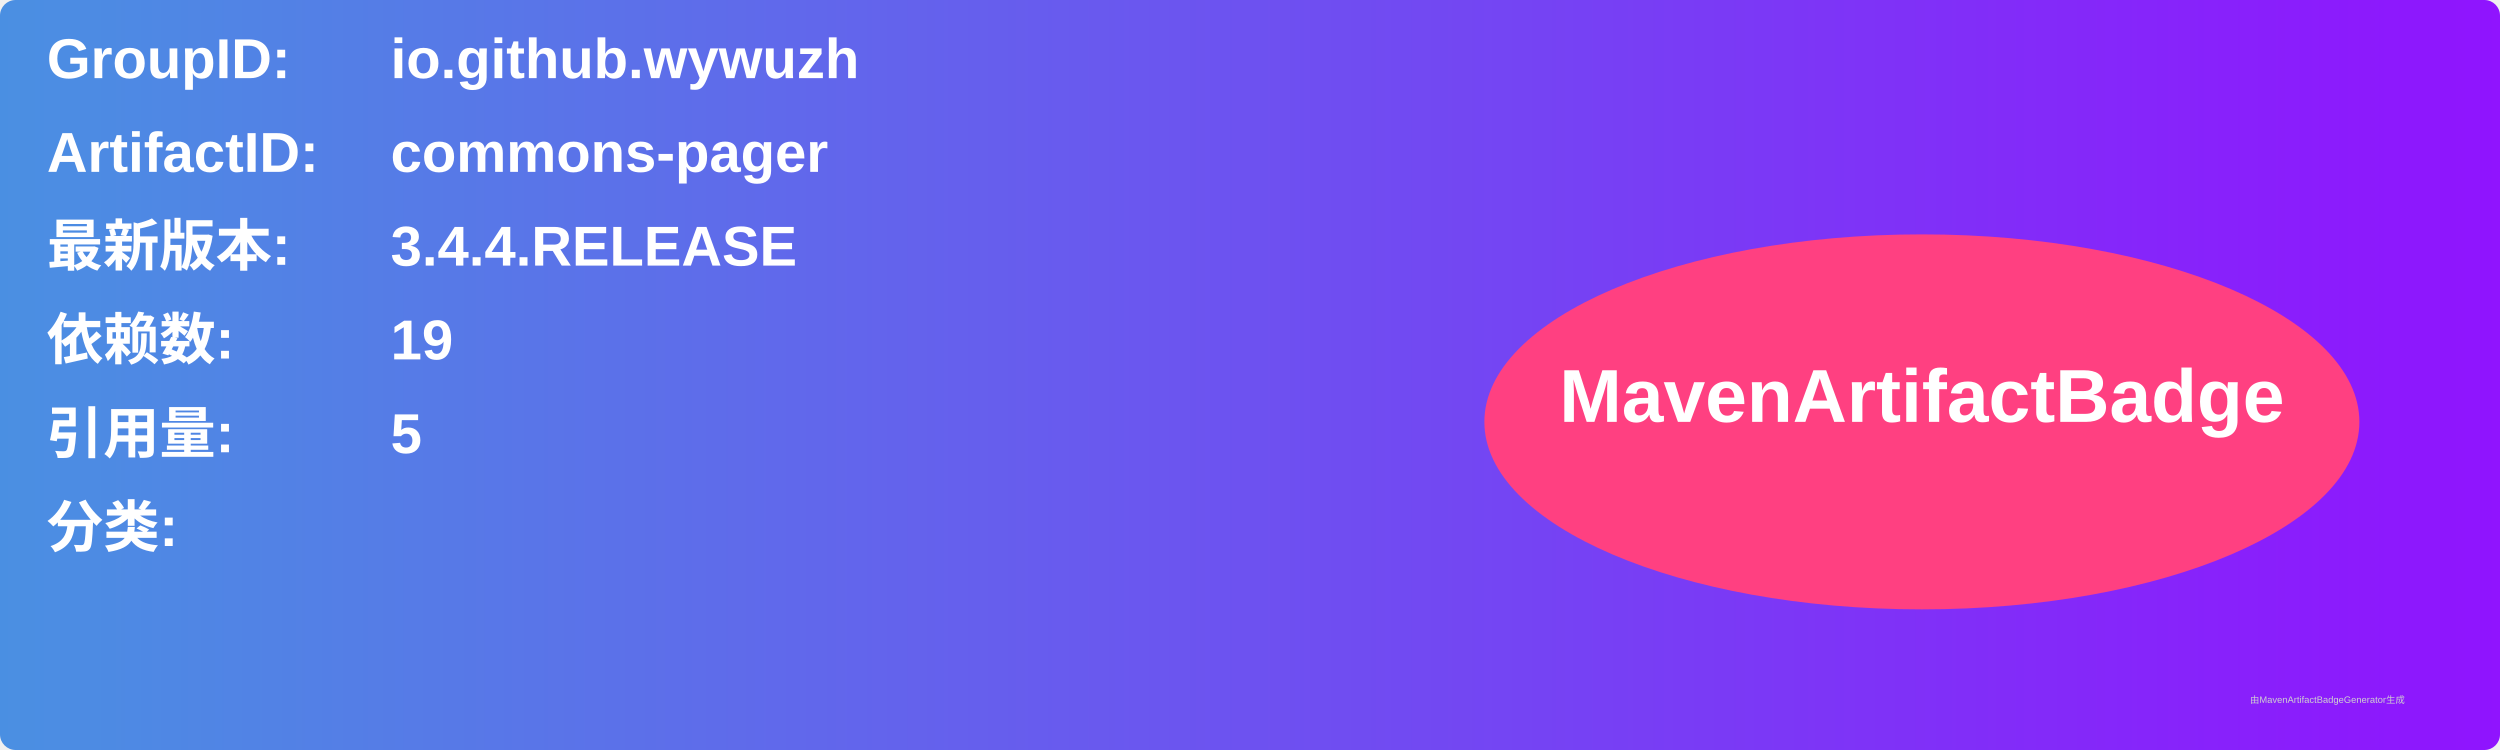
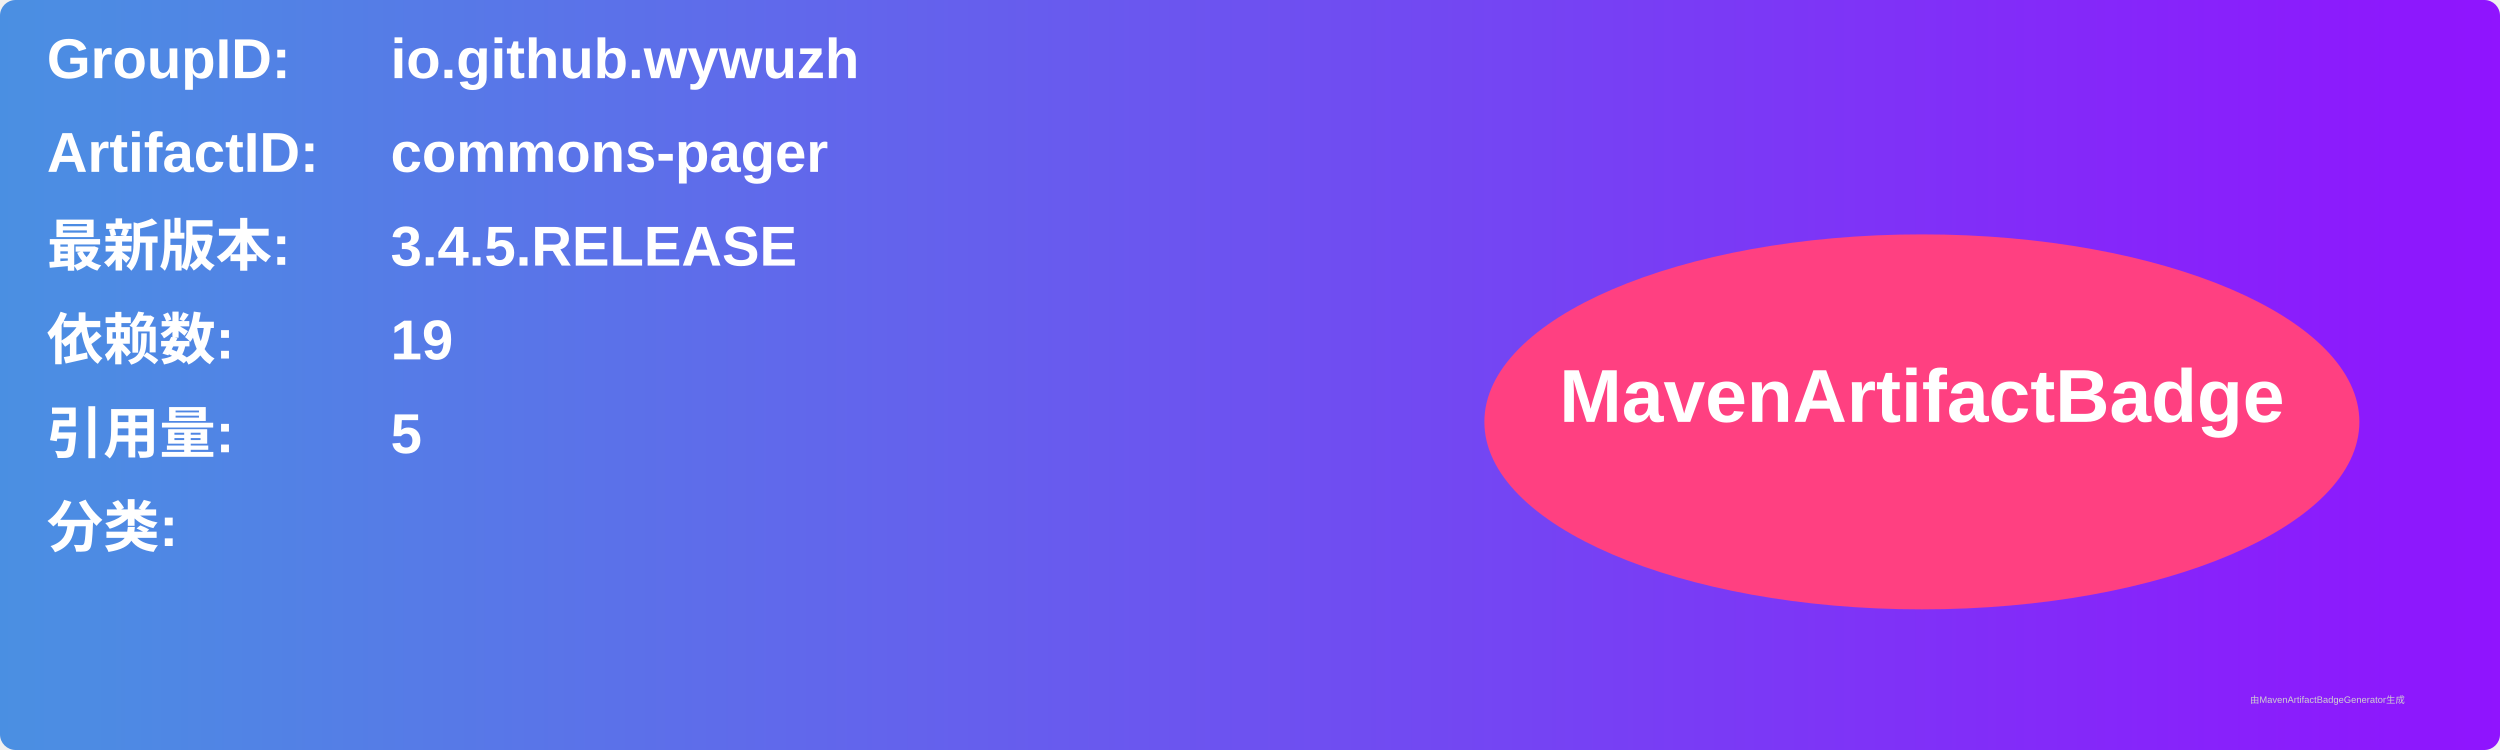
<svg xmlns="http://www.w3.org/2000/svg" width="800" height="240" viewBox="0 0 800 240">
  <linearGradient id="grad" x1="0%" y1="0%" x2="100%" y2="0%">
    <stop offset="0%" stop-color="#4a90e2" />
    <stop offset="100%" stop-color="#9013fe" />
  </linearGradient>
  <rect width="100%" height="100%" rx="5" ry="5" fill="url(#grad)" />
  <g transform="translate(15, 15)">
    <text x="0" y="10" font-family="Arial" font-size="18" fill="white" font-weight="bold" width="260">GroupID:</text>
    <text x="110" y="10" font-family="Arial" font-size="18" fill="white" font-weight="bold" width="460">io.github.wywuzh</text>
    <text x="0" y="40" font-family="Arial" font-size="18" fill="white" font-weight="bold" width="260">ArtifactID:</text>
    <text x="110" y="40" font-family="Arial" font-size="18" fill="white" font-weight="bold" width="460">commons-pager</text>
    <text x="0" y="70" font-family="Arial" font-size="18" fill="white" font-weight="bold">最新版本:</text>
    <text x="110" y="70" font-family="Arial" font-size="18" fill="white" font-weight="bold">
-       <tspan font-weight="bold">3.4.4.RELEASE</tspan>
+       <tspan font-weight="bold">3.4.5.RELEASE</tspan>
    </text>
    <text x="0" y="100" font-family="Arial" font-size="18" fill="white" font-weight="bold">依赖数: </text>
    <text x="110" y="100" font-family="Arial" font-size="18" fill="white">
      <tspan font-weight="bold">19</tspan>
    </text>
    <text x="0" y="130" font-family="Arial" font-size="18" fill="white" font-weight="bold">引用量: </text>
    <text x="110" y="130" font-family="Arial" font-size="18" fill="white">
      <tspan font-weight="bold">5</tspan>
    </text>
    <text x="0" y="160" font-family="Arial" font-size="18" fill="white" font-weight="bold">分类:</text>
    <text x="10" y="190" font-family="Arial" font-size="10" fill="white">
      <tspan font-weight="bold" />
    </text>
    <ellipse cx="600" cy="120" rx="140" ry="60" fill="#ff4081" />
    <text x="600" y="120" text-anchor="middle" font-family="Arial" font-size="24" fill="white" font-weight="bold">MavenArtifactBadge</text>
  </g>
  <text x="720" y="225" font-family="Arial" font-size="3" fill="#d0d0d0">由MavenArtifactBadgeGenerator生成</text>
</svg>
